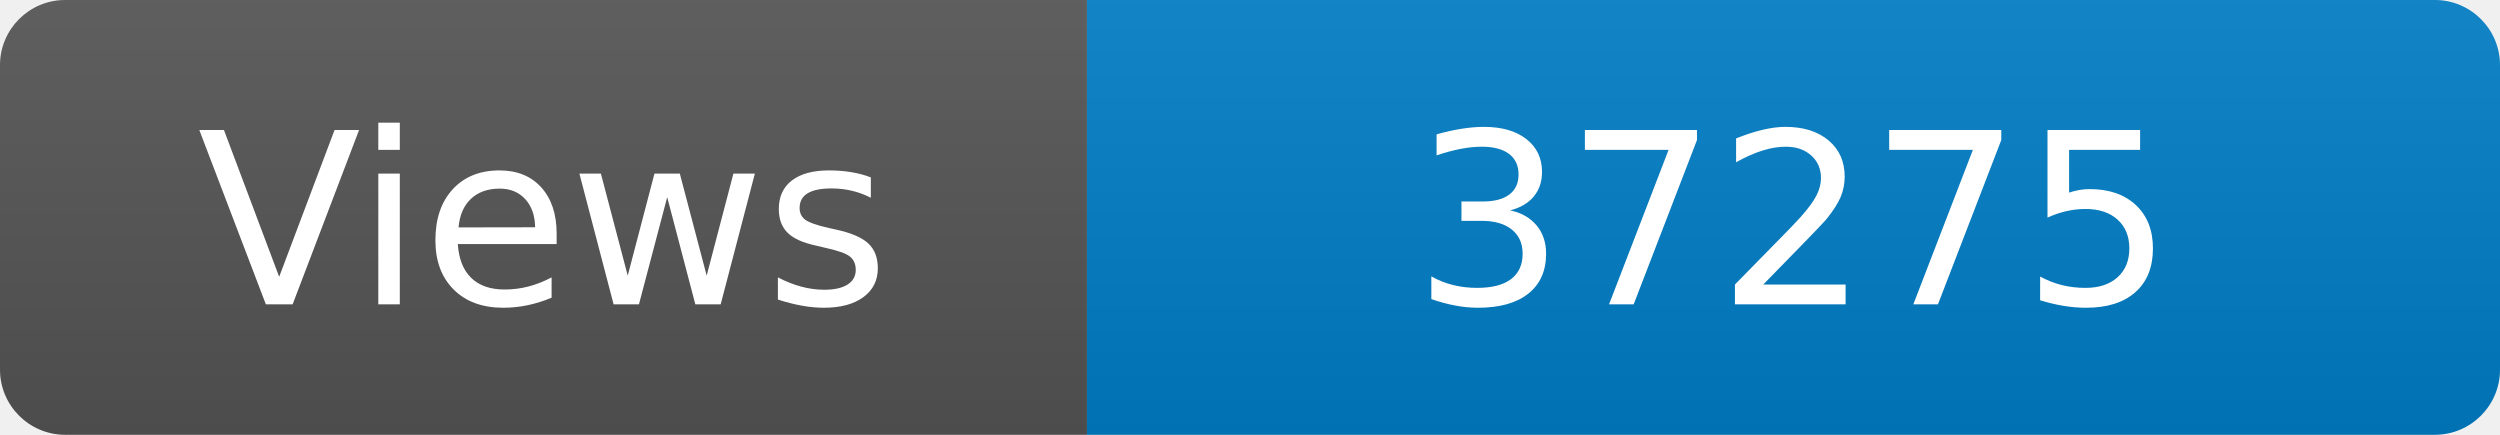
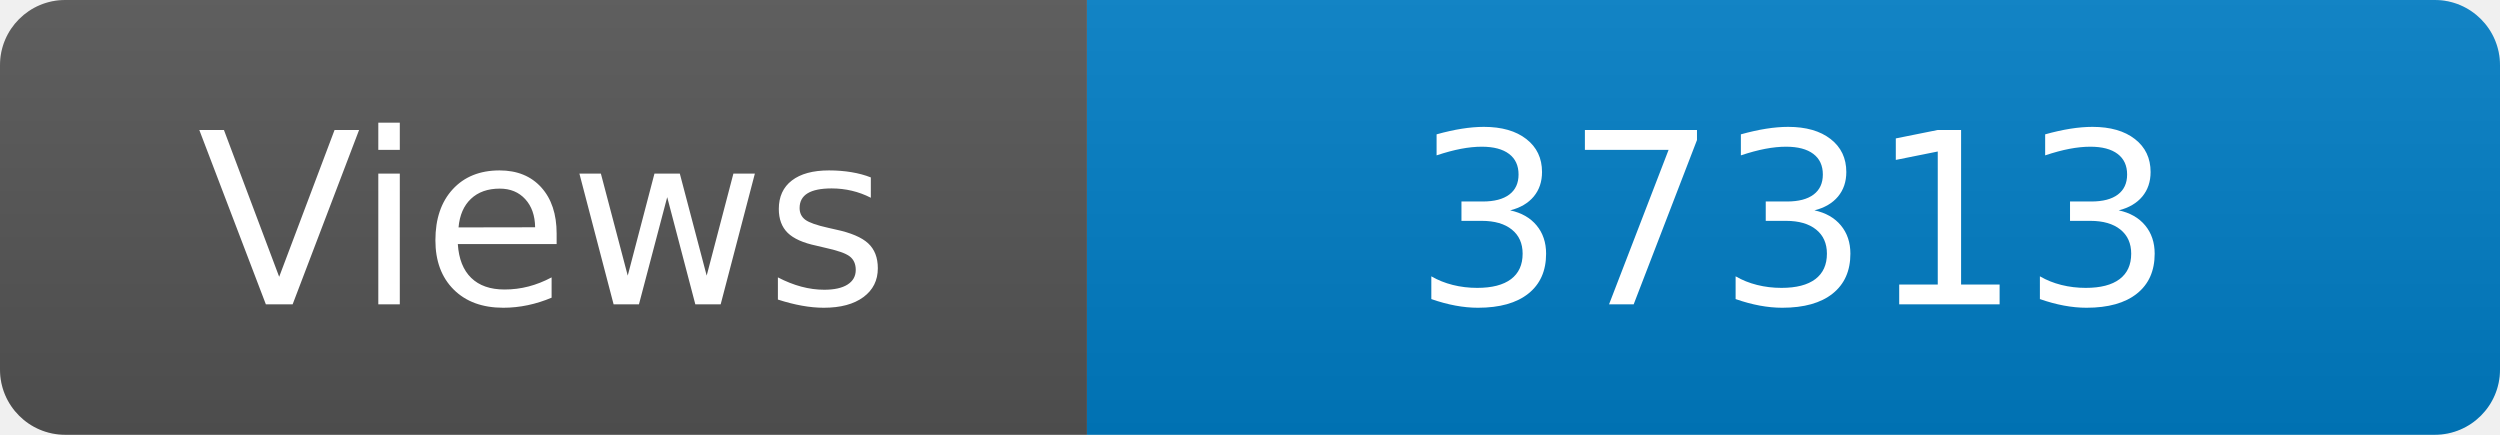
<svg xmlns="http://www.w3.org/2000/svg" width="115" height="20" role="img" aria-label="Maintained?: yes">
  <linearGradient id="s" x2="0" y2="100%">
    <stop offset="0" stop-color="#bbb" stop-opacity=".1" />
    <stop offset="1" stop-opacity=".1" />
  </linearGradient>
  <clipPath id="r">
    <rect width="115" height="20" rx="3" fill="#fff" />
  </clipPath>
  <g clip-path="url(#r)">
    <rect width="50" height="20" fill="#555" />
    <rect x="50" width="160" height="20" fill="#007ec6" />
    <rect width="115" height="20" fill="url(#s)" />
  </g>
  <g fill="#fff" text-anchor="middle" font-family="Verdana,Geneva,DejaVu Sans,sans-serif" font-size="110">
    <text x="250" y="140" transform="scale(.1)" fill="#fff">Views</text>
-     <text x="825" y="140" transform="scale(.1)" fill="#fff">37275</text>
+     <text x="825" y="140" transform="scale(.1)" fill="#fff">37313</text>
  </g>
</svg>
